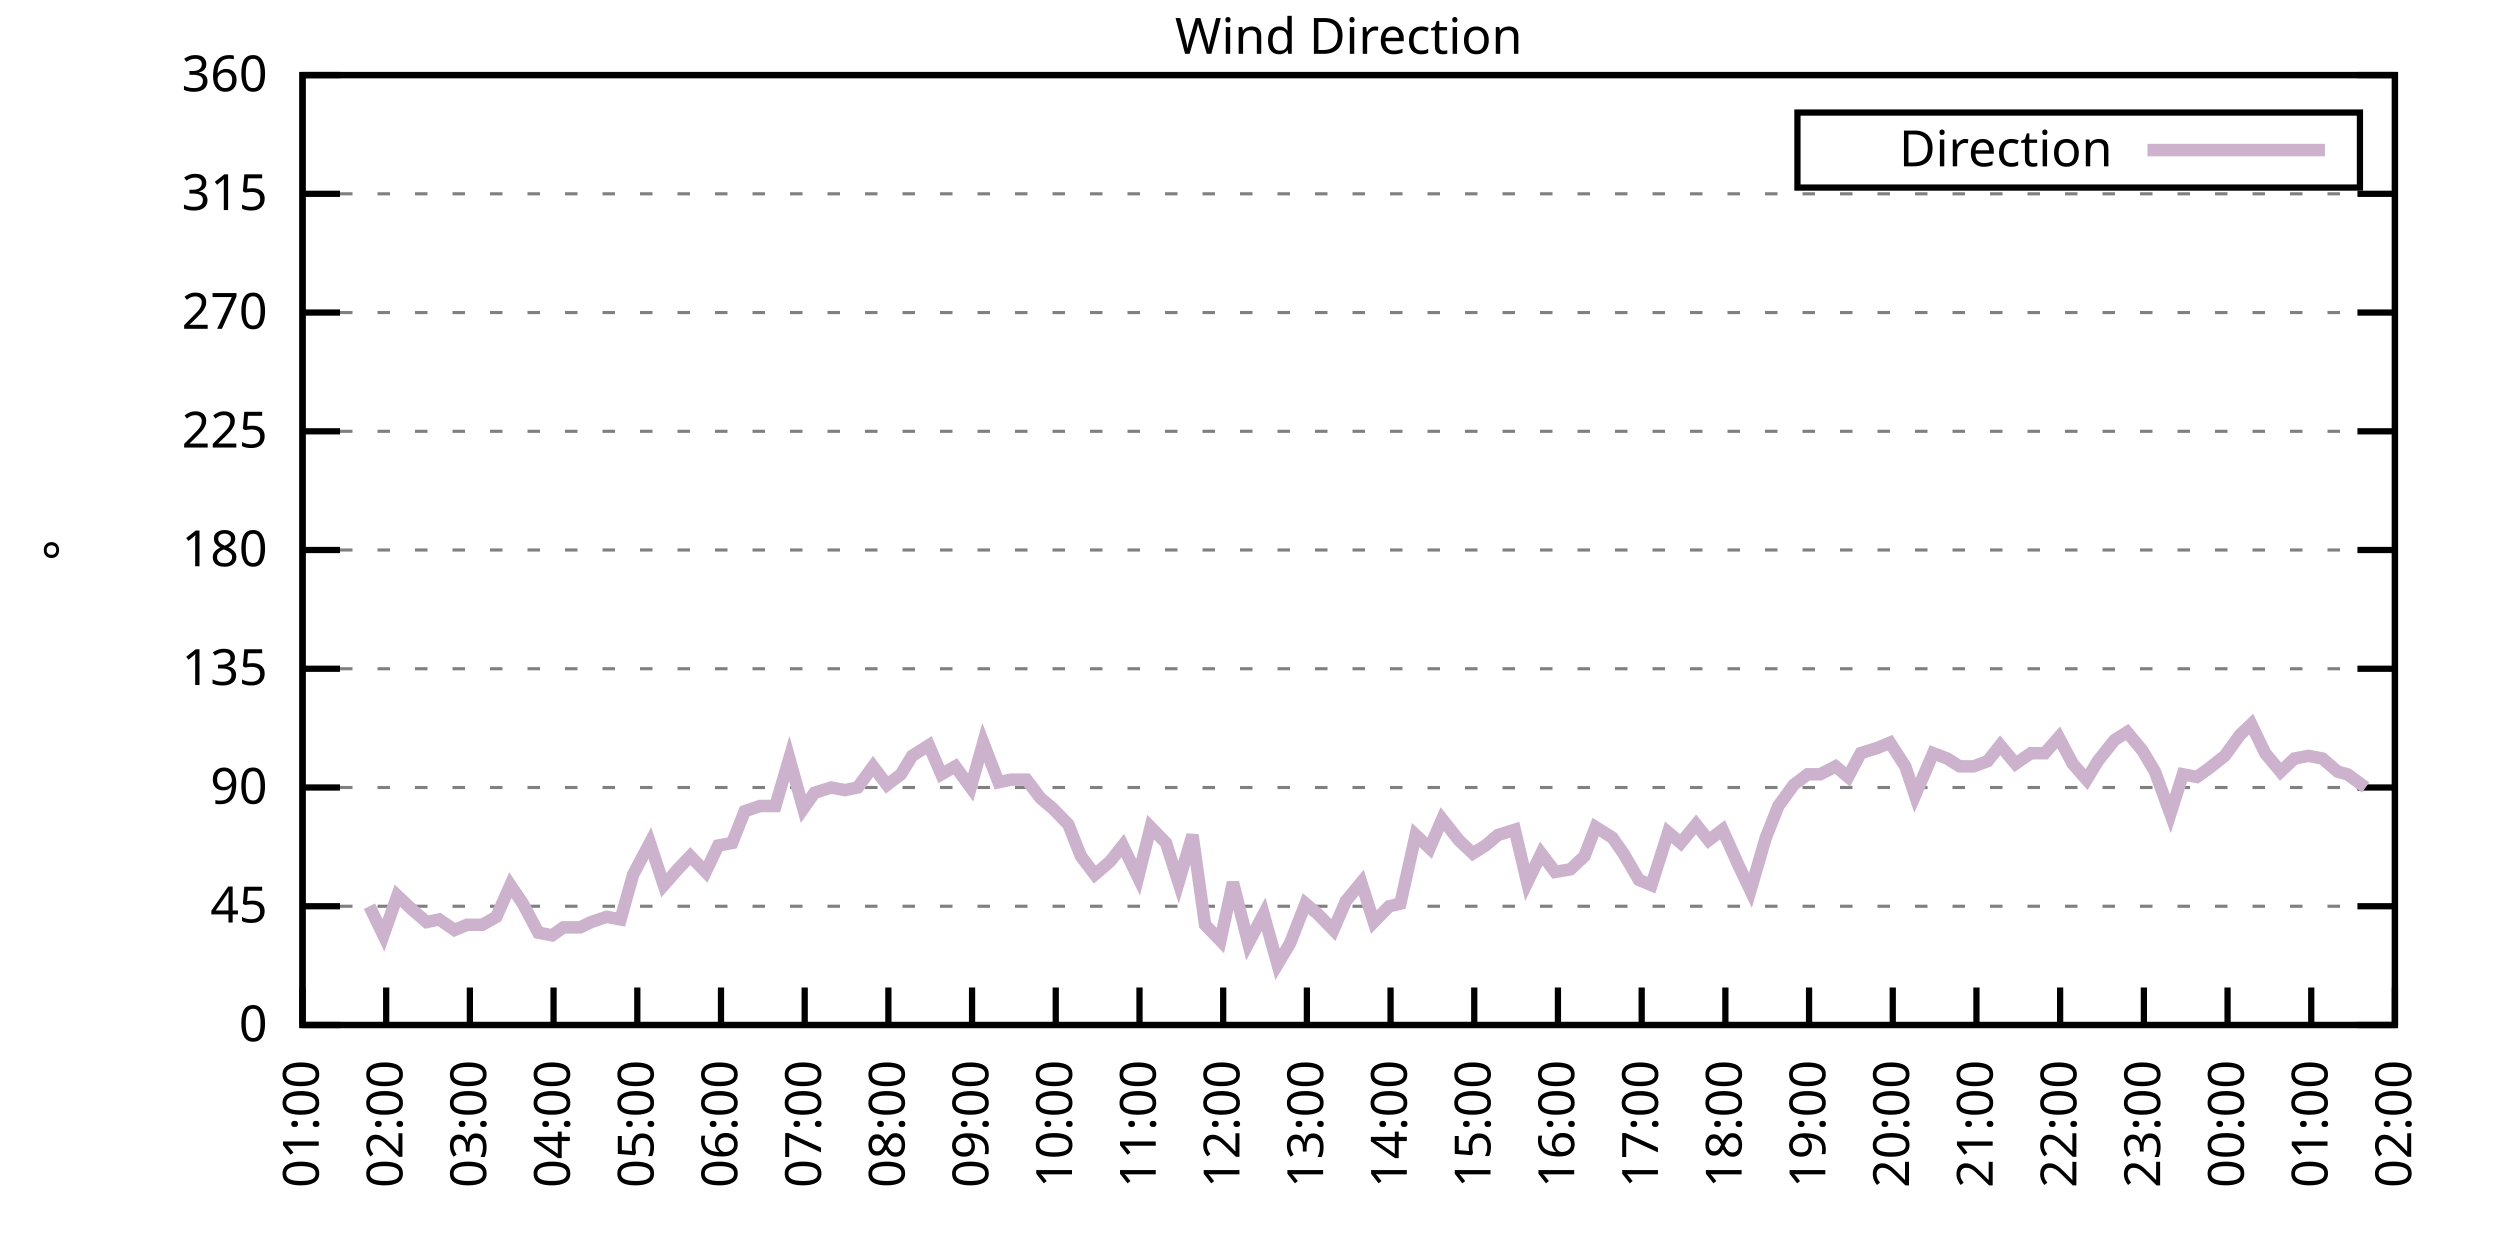
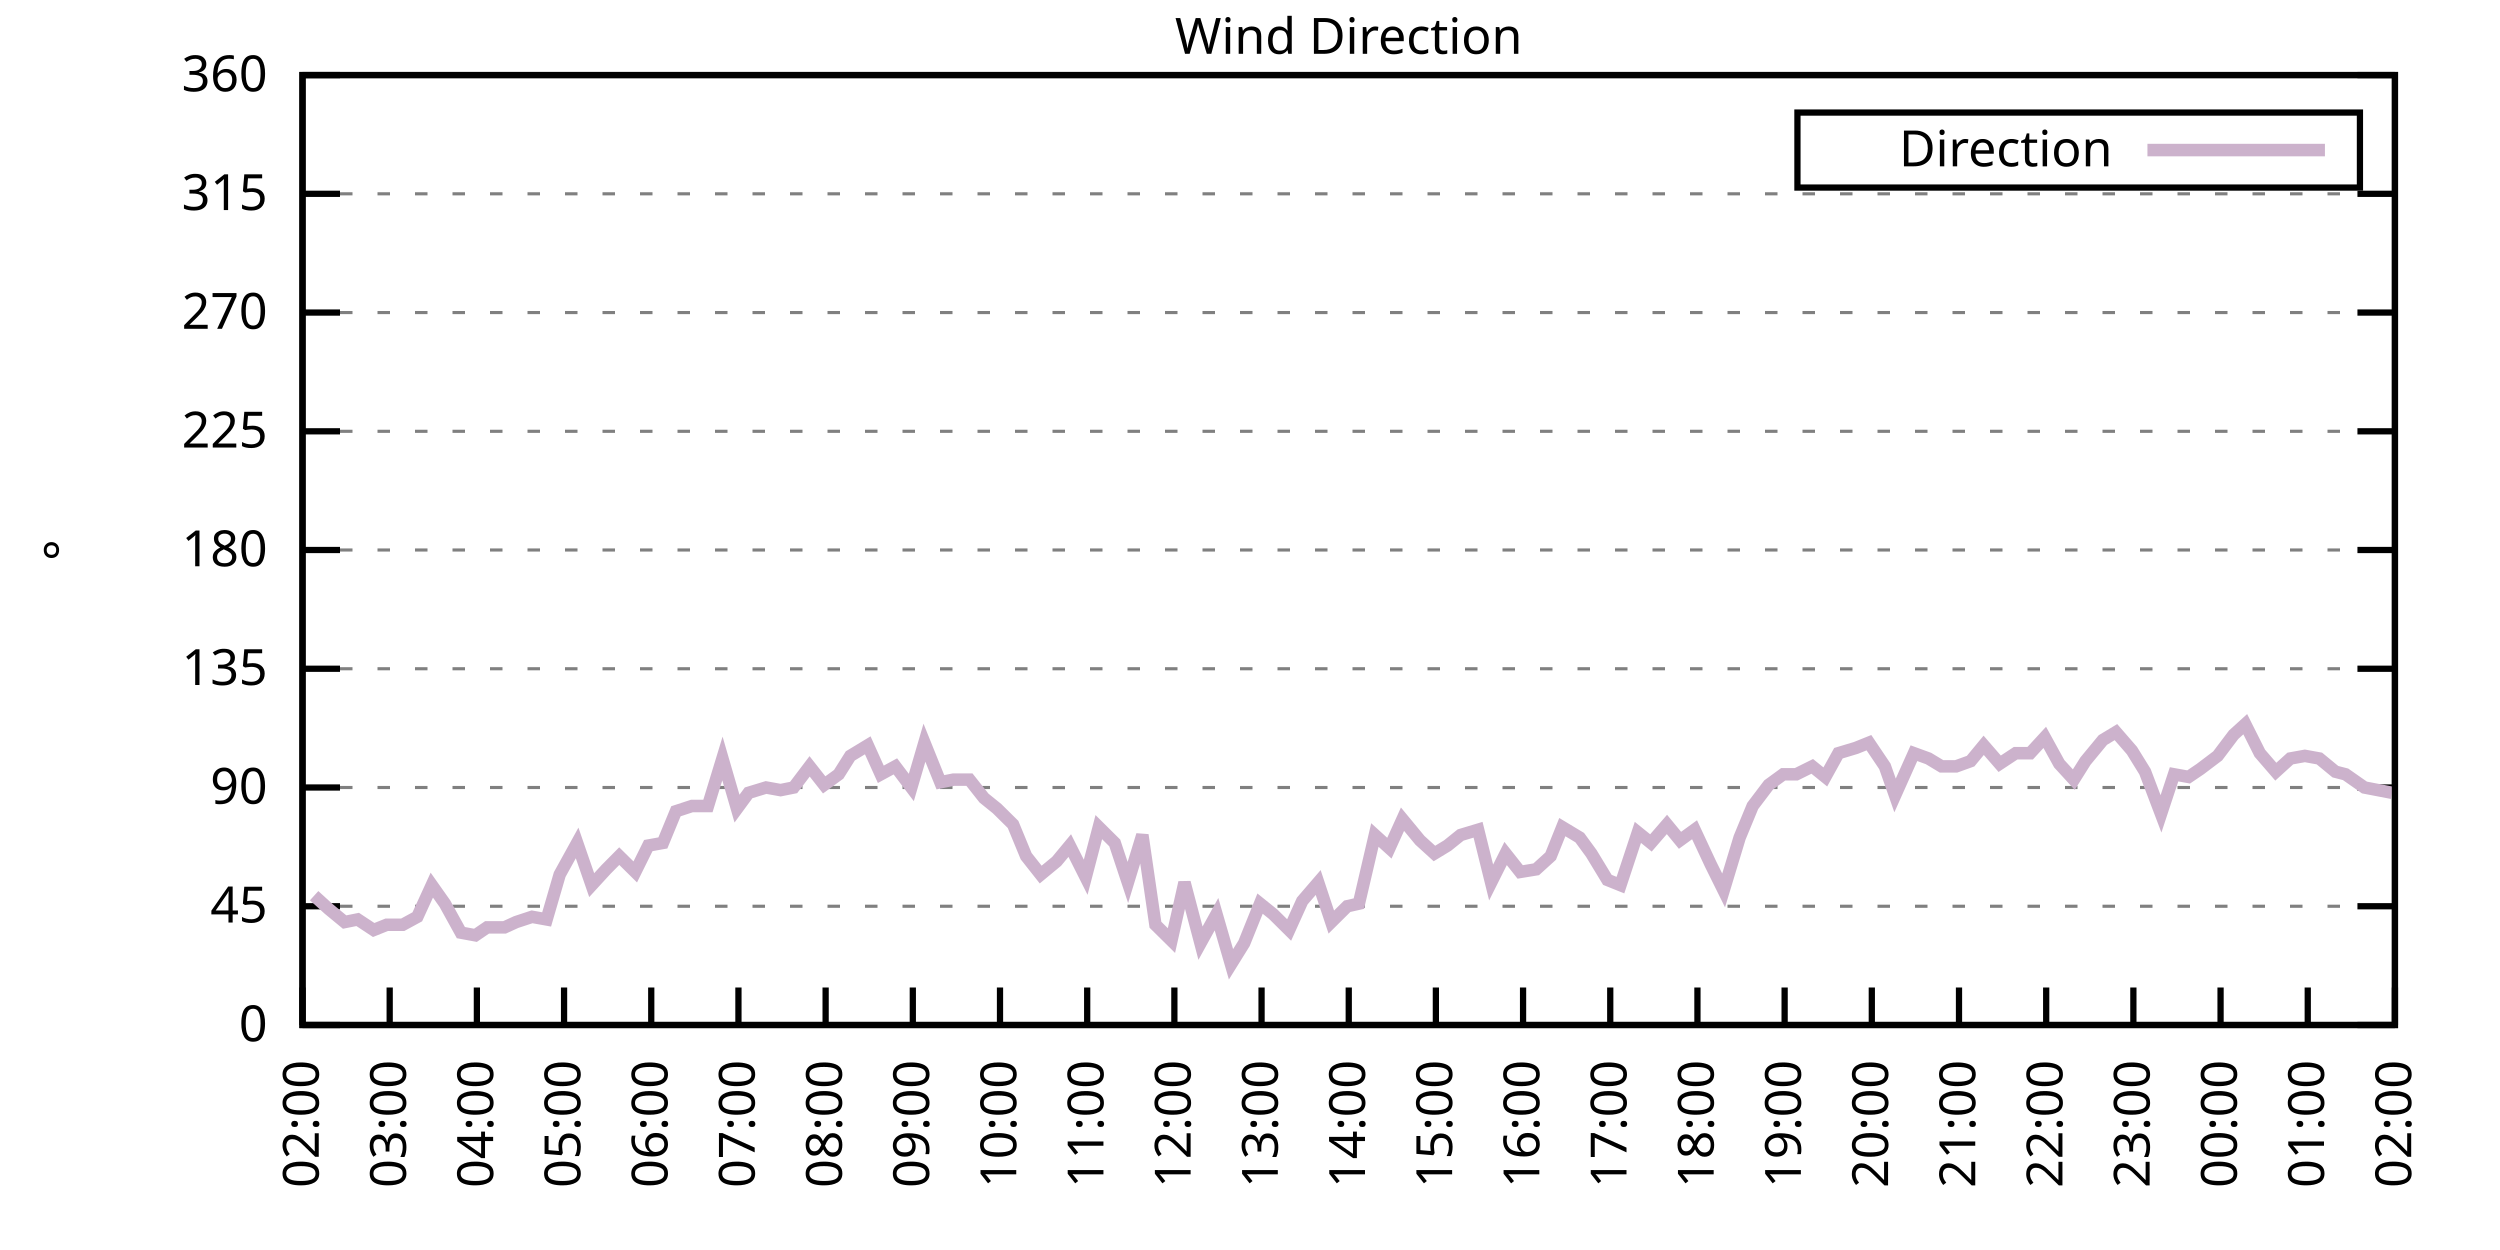
<svg xmlns="http://www.w3.org/2000/svg" xmlns:xlink="http://www.w3.org/1999/xlink" width="400" height="200" viewBox="0 0 400 200">
  <g id="gnuplot_canvas">
    <rect x="0" y="0" width="400" height="200" fill="none" />
    <defs>
      <circle id="gpDot" r="0.5" stroke-width="0.5" stroke="currentColor" />
      <path id="gpPt0" stroke-width="0.333" stroke="currentColor" d="M-1,0 h2 M0,-1 v2" />
      <path id="gpPt1" stroke-width="0.333" stroke="currentColor" d="M-1,-1 L1,1 M1,-1 L-1,1" />
      <path id="gpPt2" stroke-width="0.333" stroke="currentColor" d="M-1,0 L1,0 M0,-1 L0,1 M-1,-1 L1,1 M-1,1 L1,-1" />
      <rect id="gpPt3" stroke-width="0.333" stroke="currentColor" x="-1" y="-1" width="2" height="2" />
      <rect id="gpPt4" stroke-width="0.333" stroke="currentColor" fill="currentColor" x="-1" y="-1" width="2" height="2" />
      <circle id="gpPt5" stroke-width="0.333" stroke="currentColor" cx="0" cy="0" r="1" />
      <use xlink:href="#gpPt5" id="gpPt6" fill="currentColor" stroke="none" />
      <path id="gpPt7" stroke-width="0.333" stroke="currentColor" d="M0,-1.33 L-1.33,0.67 L1.33,0.67 z" />
      <use xlink:href="#gpPt7" id="gpPt8" fill="currentColor" stroke="none" />
      <use xlink:href="#gpPt7" id="gpPt9" stroke="currentColor" transform="rotate(180)" />
      <use xlink:href="#gpPt9" id="gpPt10" fill="currentColor" stroke="none" />
      <use xlink:href="#gpPt3" id="gpPt11" stroke="currentColor" transform="rotate(45)" />
      <use xlink:href="#gpPt11" id="gpPt12" fill="currentColor" stroke="none" />
      <path id="gpPt13" stroke-width="0.333" stroke="currentColor" d="M0,1.330 L1.265,0.411 L0.782,-1.067 L-0.782,-1.076 L-1.265,0.411 z" />
      <use xlink:href="#gpPt13" id="gpPt14" fill="currentColor" stroke="none" />
      <filter id="textbox" filterUnits="objectBoundingBox" x="0" y="0" height="1" width="1">
        <feFlood flood-color="white" flood-opacity="1" result="bgnd" />
        <feComposite in="SourceGraphic" in2="bgnd" operator="atop" />
      </filter>
      <filter id="greybox" filterUnits="objectBoundingBox" x="0" y="0" height="1" width="1">
        <feFlood flood-color="lightgrey" flood-opacity="1" result="grey" />
        <feComposite in="SourceGraphic" in2="grey" operator="atop" />
      </filter>
    </defs>
    <g fill="none" color="white" stroke="currentColor" stroke-width="1.00" stroke-linecap="butt" stroke-linejoin="miter">
</g>
    <g fill="none" color="black" stroke="currentColor" stroke-width="1.00" stroke-linecap="butt" stroke-linejoin="miter">
      <g stroke="none" shape-rendering="crispEdges">
        <polygon fill="rgb(255, 255, 255)" points="48.40,164.00 383.18,164.00 383.18,12.02 48.40,12.02 " />
      </g>
    </g>
    <g fill="none" color="black" stroke="currentColor" stroke-width="1.00" stroke-linecap="butt" stroke-linejoin="miter">
</g>
    <g fill="none" color="black" stroke="black" stroke-width="0.50" stroke-linecap="butt" stroke-linejoin="miter">
</g>
    <g fill="none" color="gray" stroke="currentColor" stroke-width="0.50" stroke-linecap="butt" stroke-linejoin="miter">
      <path stroke="gray" stroke-dasharray="2,4" class="gridline" d="M48.40,164.00 L383.19,164.00  " />
    </g>
    <g fill="none" color="gray" stroke="gray" stroke-width="1.00" stroke-linecap="butt" stroke-linejoin="miter">
</g>
    <g fill="none" color="black" stroke="currentColor" stroke-width="1.00" stroke-linecap="butt" stroke-linejoin="miter">
      <path stroke="black" d="M48.40,164.00 L54.40,164.00 M383.19,164.00 L377.19,164.00  " />
      <g transform="translate(42.80,166.60)" stroke="none" fill="black" font-family="Sans" font-size="8.00" text-anchor="end">
        <text>
          <tspan font-family="Sans"> 0</tspan>
        </text>
      </g>
    </g>
    <g fill="none" color="black" stroke="currentColor" stroke-width="1.00" stroke-linecap="butt" stroke-linejoin="miter">
</g>
    <g fill="none" color="black" stroke="black" stroke-width="0.50" stroke-linecap="butt" stroke-linejoin="miter">
</g>
    <g fill="none" color="gray" stroke="currentColor" stroke-width="0.50" stroke-linecap="butt" stroke-linejoin="miter">
      <path stroke="gray" stroke-dasharray="2,4" class="gridline" d="M48.40,145.00 L383.19,145.00  " />
    </g>
    <g fill="none" color="gray" stroke="gray" stroke-width="1.00" stroke-linecap="butt" stroke-linejoin="miter">
</g>
    <g fill="none" color="black" stroke="currentColor" stroke-width="1.00" stroke-linecap="butt" stroke-linejoin="miter">
      <path stroke="black" d="M48.40,145.00 L54.40,145.00 M383.19,145.00 L377.19,145.00  " />
      <g transform="translate(42.80,147.60)" stroke="none" fill="black" font-family="Sans" font-size="8.00" text-anchor="end">
        <text>
          <tspan font-family="Sans"> 45</tspan>
        </text>
      </g>
    </g>
    <g fill="none" color="black" stroke="currentColor" stroke-width="1.00" stroke-linecap="butt" stroke-linejoin="miter">
</g>
    <g fill="none" color="black" stroke="black" stroke-width="0.50" stroke-linecap="butt" stroke-linejoin="miter">
</g>
    <g fill="none" color="gray" stroke="currentColor" stroke-width="0.50" stroke-linecap="butt" stroke-linejoin="miter">
      <path stroke="gray" stroke-dasharray="2,4" class="gridline" d="M48.40,126.00 L383.19,126.00  " />
    </g>
    <g fill="none" color="gray" stroke="gray" stroke-width="1.00" stroke-linecap="butt" stroke-linejoin="miter">
</g>
    <g fill="none" color="black" stroke="currentColor" stroke-width="1.00" stroke-linecap="butt" stroke-linejoin="miter">
      <path stroke="black" d="M48.40,126.00 L54.40,126.00 M383.19,126.00 L377.19,126.00  " />
      <g transform="translate(42.80,128.60)" stroke="none" fill="black" font-family="Sans" font-size="8.00" text-anchor="end">
        <text>
          <tspan font-family="Sans"> 90</tspan>
        </text>
      </g>
    </g>
    <g fill="none" color="black" stroke="currentColor" stroke-width="1.00" stroke-linecap="butt" stroke-linejoin="miter">
</g>
    <g fill="none" color="black" stroke="black" stroke-width="0.50" stroke-linecap="butt" stroke-linejoin="miter">
</g>
    <g fill="none" color="gray" stroke="currentColor" stroke-width="0.50" stroke-linecap="butt" stroke-linejoin="miter">
      <path stroke="gray" stroke-dasharray="2,4" class="gridline" d="M48.40,107.00 L383.19,107.00  " />
    </g>
    <g fill="none" color="gray" stroke="gray" stroke-width="1.00" stroke-linecap="butt" stroke-linejoin="miter">
</g>
    <g fill="none" color="black" stroke="currentColor" stroke-width="1.00" stroke-linecap="butt" stroke-linejoin="miter">
      <path stroke="black" d="M48.40,107.00 L54.40,107.00 M383.19,107.00 L377.19,107.00  " />
      <g transform="translate(42.80,109.60)" stroke="none" fill="black" font-family="Sans" font-size="8.00" text-anchor="end">
        <text>
          <tspan font-family="Sans"> 135</tspan>
        </text>
      </g>
    </g>
    <g fill="none" color="black" stroke="currentColor" stroke-width="1.00" stroke-linecap="butt" stroke-linejoin="miter">
</g>
    <g fill="none" color="black" stroke="black" stroke-width="0.50" stroke-linecap="butt" stroke-linejoin="miter">
</g>
    <g fill="none" color="gray" stroke="currentColor" stroke-width="0.50" stroke-linecap="butt" stroke-linejoin="miter">
      <path stroke="gray" stroke-dasharray="2,4" class="gridline" d="M48.40,88.00 L383.19,88.00  " />
    </g>
    <g fill="none" color="gray" stroke="gray" stroke-width="1.00" stroke-linecap="butt" stroke-linejoin="miter">
</g>
    <g fill="none" color="black" stroke="currentColor" stroke-width="1.00" stroke-linecap="butt" stroke-linejoin="miter">
      <path stroke="black" d="M48.40,88.00 L54.40,88.00 M383.19,88.00 L377.19,88.00  " />
      <g transform="translate(42.80,90.60)" stroke="none" fill="black" font-family="Sans" font-size="8.00" text-anchor="end">
        <text>
          <tspan font-family="Sans"> 180</tspan>
        </text>
      </g>
    </g>
    <g fill="none" color="black" stroke="currentColor" stroke-width="1.00" stroke-linecap="butt" stroke-linejoin="miter">
</g>
    <g fill="none" color="black" stroke="black" stroke-width="0.50" stroke-linecap="butt" stroke-linejoin="miter">
</g>
    <g fill="none" color="gray" stroke="currentColor" stroke-width="0.50" stroke-linecap="butt" stroke-linejoin="miter">
      <path stroke="gray" stroke-dasharray="2,4" class="gridline" d="M48.40,69.01 L383.19,69.01  " />
    </g>
    <g fill="none" color="gray" stroke="gray" stroke-width="1.00" stroke-linecap="butt" stroke-linejoin="miter">
</g>
    <g fill="none" color="black" stroke="currentColor" stroke-width="1.00" stroke-linecap="butt" stroke-linejoin="miter">
      <path stroke="black" d="M48.40,69.01 L54.40,69.01 M383.19,69.01 L377.19,69.01  " />
      <g transform="translate(42.80,71.61)" stroke="none" fill="black" font-family="Sans" font-size="8.00" text-anchor="end">
        <text>
          <tspan font-family="Sans"> 225</tspan>
        </text>
      </g>
    </g>
    <g fill="none" color="black" stroke="currentColor" stroke-width="1.00" stroke-linecap="butt" stroke-linejoin="miter">
</g>
    <g fill="none" color="black" stroke="black" stroke-width="0.50" stroke-linecap="butt" stroke-linejoin="miter">
</g>
    <g fill="none" color="gray" stroke="currentColor" stroke-width="0.50" stroke-linecap="butt" stroke-linejoin="miter">
      <path stroke="gray" stroke-dasharray="2,4" class="gridline" d="M48.40,50.01 L383.19,50.01  " />
    </g>
    <g fill="none" color="gray" stroke="gray" stroke-width="1.00" stroke-linecap="butt" stroke-linejoin="miter">
</g>
    <g fill="none" color="black" stroke="currentColor" stroke-width="1.00" stroke-linecap="butt" stroke-linejoin="miter">
      <path stroke="black" d="M48.40,50.01 L54.40,50.01 M383.19,50.01 L377.19,50.01  " />
      <g transform="translate(42.80,52.61)" stroke="none" fill="black" font-family="Sans" font-size="8.00" text-anchor="end">
        <text>
          <tspan font-family="Sans"> 270</tspan>
        </text>
      </g>
    </g>
    <g fill="none" color="black" stroke="currentColor" stroke-width="1.00" stroke-linecap="butt" stroke-linejoin="miter">
</g>
    <g fill="none" color="black" stroke="black" stroke-width="0.50" stroke-linecap="butt" stroke-linejoin="miter">
</g>
    <g fill="none" color="gray" stroke="currentColor" stroke-width="0.50" stroke-linecap="butt" stroke-linejoin="miter">
      <path stroke="gray" stroke-dasharray="2,4" class="gridline" d="M48.40,31.01 L383.19,31.01  " />
    </g>
    <g fill="none" color="gray" stroke="gray" stroke-width="1.00" stroke-linecap="butt" stroke-linejoin="miter">
</g>
    <g fill="none" color="black" stroke="currentColor" stroke-width="1.00" stroke-linecap="butt" stroke-linejoin="miter">
      <path stroke="black" d="M48.40,31.01 L54.40,31.01 M383.19,31.01 L377.19,31.01  " />
      <g transform="translate(42.80,33.61)" stroke="none" fill="black" font-family="Sans" font-size="8.00" text-anchor="end">
        <text>
          <tspan font-family="Sans"> 315</tspan>
        </text>
      </g>
    </g>
    <g fill="none" color="black" stroke="currentColor" stroke-width="1.00" stroke-linecap="butt" stroke-linejoin="miter">
</g>
    <g fill="none" color="black" stroke="black" stroke-width="0.50" stroke-linecap="butt" stroke-linejoin="miter">
</g>
    <g fill="none" color="gray" stroke="currentColor" stroke-width="0.50" stroke-linecap="butt" stroke-linejoin="miter">
      <path stroke="gray" stroke-dasharray="2,4" class="gridline" d="M48.40,12.01 L383.19,12.01  " />
    </g>
    <g fill="none" color="gray" stroke="gray" stroke-width="1.00" stroke-linecap="butt" stroke-linejoin="miter">
</g>
    <g fill="none" color="black" stroke="currentColor" stroke-width="1.00" stroke-linecap="butt" stroke-linejoin="miter">
      <path stroke="black" d="M48.40,12.01 L54.40,12.01 M383.19,12.01 L377.19,12.01  " />
      <g transform="translate(42.80,14.61)" stroke="none" fill="black" font-family="Sans" font-size="8.00" text-anchor="end">
        <text>
          <tspan font-family="Sans"> 360</tspan>
        </text>
      </g>
    </g>
    <g fill="none" color="black" stroke="currentColor" stroke-width="1.00" stroke-linecap="butt" stroke-linejoin="miter">
      <path stroke="black" d="M48.40,164.00 L48.40,158.00  " />
      <g transform="translate(51.00,169.60) rotate(270.00)" stroke="none" fill="black" font-family="Sans" font-size="8.00" text-anchor="end">
        <text>
-           <tspan font-family="Sans">01:00</tspan>
-         </text>
-       </g>
-     </g>
-     <g fill="none" color="black" stroke="currentColor" stroke-width="1.00" stroke-linecap="butt" stroke-linejoin="miter">
-       <path stroke="black" d="M61.79,164.00 L61.79,158.00  " />
-       <g transform="translate(64.39,169.60) rotate(270.00)" stroke="none" fill="black" font-family="Sans" font-size="8.00" text-anchor="end">
-         <text>
          <tspan font-family="Sans">02:00</tspan>
        </text>
      </g>
    </g>
    <g fill="none" color="black" stroke="currentColor" stroke-width="1.00" stroke-linecap="butt" stroke-linejoin="miter">
-       <path stroke="black" d="M75.18,164.00 L75.18,158.00  " />
-       <g transform="translate(77.78,169.60) rotate(270.00)" stroke="none" fill="black" font-family="Sans" font-size="8.00" text-anchor="end">
+       <path stroke="black" d="M62.35,164.00 L62.35,158.00  " />
+       <g transform="translate(64.95,169.60) rotate(270.00)" stroke="none" fill="black" font-family="Sans" font-size="8.00" text-anchor="end">
        <text>
          <tspan font-family="Sans">03:00</tspan>
        </text>
      </g>
    </g>
    <g fill="none" color="black" stroke="currentColor" stroke-width="1.00" stroke-linecap="butt" stroke-linejoin="miter">
-       <path stroke="black" d="M88.57,164.00 L88.57,158.00  " />
-       <g transform="translate(91.17,169.60) rotate(270.00)" stroke="none" fill="black" font-family="Sans" font-size="8.00" text-anchor="end">
+       <path stroke="black" d="M76.30,164.00 L76.30,158.00  " />
+       <g transform="translate(78.90,169.60) rotate(270.00)" stroke="none" fill="black" font-family="Sans" font-size="8.00" text-anchor="end">
        <text>
          <tspan font-family="Sans">04:00</tspan>
        </text>
      </g>
    </g>
    <g fill="none" color="black" stroke="currentColor" stroke-width="1.00" stroke-linecap="butt" stroke-linejoin="miter">
-       <path stroke="black" d="M101.97,164.00 L101.97,158.00  " />
-       <g transform="translate(104.57,169.60) rotate(270.00)" stroke="none" fill="black" font-family="Sans" font-size="8.00" text-anchor="end">
+       <path stroke="black" d="M90.25,164.00 L90.25,158.00  " />
+       <g transform="translate(92.85,169.60) rotate(270.00)" stroke="none" fill="black" font-family="Sans" font-size="8.00" text-anchor="end">
        <text>
          <tspan font-family="Sans">05:00</tspan>
        </text>
      </g>
    </g>
    <g fill="none" color="black" stroke="currentColor" stroke-width="1.00" stroke-linecap="butt" stroke-linejoin="miter">
-       <path stroke="black" d="M115.36,164.00 L115.36,158.00  " />
-       <g transform="translate(117.96,169.60) rotate(270.00)" stroke="none" fill="black" font-family="Sans" font-size="8.00" text-anchor="end">
+       <path stroke="black" d="M104.20,164.00 L104.20,158.00  " />
+       <g transform="translate(106.80,169.60) rotate(270.00)" stroke="none" fill="black" font-family="Sans" font-size="8.00" text-anchor="end">
        <text>
          <tspan font-family="Sans">06:00</tspan>
        </text>
      </g>
    </g>
    <g fill="none" color="black" stroke="currentColor" stroke-width="1.00" stroke-linecap="butt" stroke-linejoin="miter">
-       <path stroke="black" d="M128.75,164.00 L128.75,158.00  " />
-       <g transform="translate(131.35,169.60) rotate(270.00)" stroke="none" fill="black" font-family="Sans" font-size="8.00" text-anchor="end">
+       <path stroke="black" d="M118.15,164.00 L118.15,158.00  " />
+       <g transform="translate(120.75,169.60) rotate(270.00)" stroke="none" fill="black" font-family="Sans" font-size="8.00" text-anchor="end">
        <text>
          <tspan font-family="Sans">07:00</tspan>
        </text>
      </g>
    </g>
    <g fill="none" color="black" stroke="currentColor" stroke-width="1.00" stroke-linecap="butt" stroke-linejoin="miter">
-       <path stroke="black" d="M142.14,164.00 L142.14,158.00  " />
-       <g transform="translate(144.74,169.60) rotate(270.00)" stroke="none" fill="black" font-family="Sans" font-size="8.00" text-anchor="end">
+       <path stroke="black" d="M132.10,164.00 L132.10,158.00  " />
+       <g transform="translate(134.70,169.60) rotate(270.00)" stroke="none" fill="black" font-family="Sans" font-size="8.00" text-anchor="end">
        <text>
          <tspan font-family="Sans">08:00</tspan>
        </text>
      </g>
    </g>
    <g fill="none" color="black" stroke="currentColor" stroke-width="1.00" stroke-linecap="butt" stroke-linejoin="miter">
-       <path stroke="black" d="M155.53,164.00 L155.53,158.00  " />
-       <g transform="translate(158.13,169.60) rotate(270.00)" stroke="none" fill="black" font-family="Sans" font-size="8.00" text-anchor="end">
+       <path stroke="black" d="M146.05,164.00 L146.05,158.00  " />
+       <g transform="translate(148.65,169.60) rotate(270.00)" stroke="none" fill="black" font-family="Sans" font-size="8.00" text-anchor="end">
        <text>
          <tspan font-family="Sans">09:00</tspan>
        </text>
      </g>
    </g>
    <g fill="none" color="black" stroke="currentColor" stroke-width="1.00" stroke-linecap="butt" stroke-linejoin="miter">
-       <path stroke="black" d="M168.92,164.00 L168.92,158.00  " />
-       <g transform="translate(171.52,169.60) rotate(270.00)" stroke="none" fill="black" font-family="Sans" font-size="8.00" text-anchor="end">
+       <path stroke="black" d="M160.00,164.00 L160.00,158.00  " />
+       <g transform="translate(162.60,169.60) rotate(270.00)" stroke="none" fill="black" font-family="Sans" font-size="8.00" text-anchor="end">
        <text>
          <tspan font-family="Sans">10:00</tspan>
        </text>
      </g>
    </g>
    <g fill="none" color="black" stroke="currentColor" stroke-width="1.00" stroke-linecap="butt" stroke-linejoin="miter">
-       <path stroke="black" d="M182.32,164.00 L182.32,158.00  " />
-       <g transform="translate(184.92,169.60) rotate(270.00)" stroke="none" fill="black" font-family="Sans" font-size="8.00" text-anchor="end">
+       <path stroke="black" d="M173.95,164.00 L173.95,158.00  " />
+       <g transform="translate(176.55,169.60) rotate(270.00)" stroke="none" fill="black" font-family="Sans" font-size="8.00" text-anchor="end">
        <text>
          <tspan font-family="Sans">11:00</tspan>
        </text>
      </g>
    </g>
    <g fill="none" color="black" stroke="currentColor" stroke-width="1.00" stroke-linecap="butt" stroke-linejoin="miter">
-       <path stroke="black" d="M195.71,164.00 L195.71,158.00  " />
-       <g transform="translate(198.31,169.60) rotate(270.00)" stroke="none" fill="black" font-family="Sans" font-size="8.00" text-anchor="end">
+       <path stroke="black" d="M187.90,164.00 L187.90,158.00  " />
+       <g transform="translate(190.50,169.60) rotate(270.00)" stroke="none" fill="black" font-family="Sans" font-size="8.00" text-anchor="end">
        <text>
          <tspan font-family="Sans">12:00</tspan>
        </text>
      </g>
    </g>
    <g fill="none" color="black" stroke="currentColor" stroke-width="1.00" stroke-linecap="butt" stroke-linejoin="miter">
-       <path stroke="black" d="M209.10,164.00 L209.10,158.00  " />
-       <g transform="translate(211.70,169.60) rotate(270.00)" stroke="none" fill="black" font-family="Sans" font-size="8.00" text-anchor="end">
+       <path stroke="black" d="M201.85,164.00 L201.85,158.00  " />
+       <g transform="translate(204.45,169.60) rotate(270.00)" stroke="none" fill="black" font-family="Sans" font-size="8.00" text-anchor="end">
        <text>
          <tspan font-family="Sans">13:00</tspan>
        </text>
      </g>
    </g>
    <g fill="none" color="black" stroke="currentColor" stroke-width="1.00" stroke-linecap="butt" stroke-linejoin="miter">
-       <path stroke="black" d="M222.49,164.00 L222.49,158.00  " />
-       <g transform="translate(225.09,169.60) rotate(270.00)" stroke="none" fill="black" font-family="Sans" font-size="8.00" text-anchor="end">
+       <path stroke="black" d="M215.80,164.00 L215.80,158.00  " />
+       <g transform="translate(218.40,169.60) rotate(270.00)" stroke="none" fill="black" font-family="Sans" font-size="8.00" text-anchor="end">
        <text>
          <tspan font-family="Sans">14:00</tspan>
        </text>
      </g>
    </g>
    <g fill="none" color="black" stroke="currentColor" stroke-width="1.00" stroke-linecap="butt" stroke-linejoin="miter">
-       <path stroke="black" d="M235.88,164.00 L235.88,158.00  " />
-       <g transform="translate(238.48,169.60) rotate(270.00)" stroke="none" fill="black" font-family="Sans" font-size="8.00" text-anchor="end">
+       <path stroke="black" d="M229.74,164.00 L229.74,158.00  " />
+       <g transform="translate(232.34,169.60) rotate(270.00)" stroke="none" fill="black" font-family="Sans" font-size="8.00" text-anchor="end">
        <text>
          <tspan font-family="Sans">15:00</tspan>
        </text>
      </g>
    </g>
    <g fill="none" color="black" stroke="currentColor" stroke-width="1.00" stroke-linecap="butt" stroke-linejoin="miter">
-       <path stroke="black" d="M249.27,164.00 L249.27,158.00  " />
-       <g transform="translate(251.87,169.60) rotate(270.00)" stroke="none" fill="black" font-family="Sans" font-size="8.00" text-anchor="end">
+       <path stroke="black" d="M243.69,164.00 L243.69,158.00  " />
+       <g transform="translate(246.29,169.60) rotate(270.00)" stroke="none" fill="black" font-family="Sans" font-size="8.00" text-anchor="end">
        <text>
          <tspan font-family="Sans">16:00</tspan>
        </text>
      </g>
    </g>
    <g fill="none" color="black" stroke="currentColor" stroke-width="1.00" stroke-linecap="butt" stroke-linejoin="miter">
-       <path stroke="black" d="M262.67,164.00 L262.67,158.00  " />
-       <g transform="translate(265.27,169.60) rotate(270.00)" stroke="none" fill="black" font-family="Sans" font-size="8.00" text-anchor="end">
+       <path stroke="black" d="M257.64,164.00 L257.64,158.00  " />
+       <g transform="translate(260.24,169.60) rotate(270.00)" stroke="none" fill="black" font-family="Sans" font-size="8.00" text-anchor="end">
        <text>
          <tspan font-family="Sans">17:00</tspan>
        </text>
      </g>
    </g>
    <g fill="none" color="black" stroke="currentColor" stroke-width="1.00" stroke-linecap="butt" stroke-linejoin="miter">
-       <path stroke="black" d="M276.06,164.00 L276.06,158.00  " />
-       <g transform="translate(278.66,169.60) rotate(270.00)" stroke="none" fill="black" font-family="Sans" font-size="8.00" text-anchor="end">
+       <path stroke="black" d="M271.59,164.00 L271.59,158.00  " />
+       <g transform="translate(274.19,169.60) rotate(270.00)" stroke="none" fill="black" font-family="Sans" font-size="8.00" text-anchor="end">
        <text>
          <tspan font-family="Sans">18:00</tspan>
        </text>
      </g>
    </g>
    <g fill="none" color="black" stroke="currentColor" stroke-width="1.00" stroke-linecap="butt" stroke-linejoin="miter">
-       <path stroke="black" d="M289.45,164.00 L289.45,158.00  " />
-       <g transform="translate(292.05,169.60) rotate(270.00)" stroke="none" fill="black" font-family="Sans" font-size="8.00" text-anchor="end">
+       <path stroke="black" d="M285.54,164.00 L285.54,158.00  " />
+       <g transform="translate(288.14,169.60) rotate(270.00)" stroke="none" fill="black" font-family="Sans" font-size="8.00" text-anchor="end">
        <text>
          <tspan font-family="Sans">19:00</tspan>
        </text>
      </g>
    </g>
    <g fill="none" color="black" stroke="currentColor" stroke-width="1.00" stroke-linecap="butt" stroke-linejoin="miter">
-       <path stroke="black" d="M302.84,164.00 L302.84,158.00  " />
-       <g transform="translate(305.44,169.60) rotate(270.00)" stroke="none" fill="black" font-family="Sans" font-size="8.00" text-anchor="end">
+       <path stroke="black" d="M299.49,164.00 L299.49,158.00  " />
+       <g transform="translate(302.09,169.60) rotate(270.00)" stroke="none" fill="black" font-family="Sans" font-size="8.00" text-anchor="end">
        <text>
          <tspan font-family="Sans">20:00</tspan>
        </text>
      </g>
    </g>
    <g fill="none" color="black" stroke="currentColor" stroke-width="1.00" stroke-linecap="butt" stroke-linejoin="miter">
-       <path stroke="black" d="M316.23,164.00 L316.23,158.00  " />
-       <g transform="translate(318.83,169.60) rotate(270.00)" stroke="none" fill="black" font-family="Sans" font-size="8.00" text-anchor="end">
+       <path stroke="black" d="M313.44,164.00 L313.44,158.00  " />
+       <g transform="translate(316.04,169.60) rotate(270.00)" stroke="none" fill="black" font-family="Sans" font-size="8.00" text-anchor="end">
        <text>
          <tspan font-family="Sans">21:00</tspan>
        </text>
      </g>
    </g>
    <g fill="none" color="black" stroke="currentColor" stroke-width="1.00" stroke-linecap="butt" stroke-linejoin="miter">
-       <path stroke="black" d="M329.62,164.00 L329.62,158.00  " />
-       <g transform="translate(332.22,169.60) rotate(270.00)" stroke="none" fill="black" font-family="Sans" font-size="8.00" text-anchor="end">
+       <path stroke="black" d="M327.39,164.00 L327.39,158.00  " />
+       <g transform="translate(329.99,169.60) rotate(270.00)" stroke="none" fill="black" font-family="Sans" font-size="8.00" text-anchor="end">
        <text>
          <tspan font-family="Sans">22:00</tspan>
        </text>
      </g>
    </g>
    <g fill="none" color="black" stroke="currentColor" stroke-width="1.00" stroke-linecap="butt" stroke-linejoin="miter">
-       <path stroke="black" d="M343.02,164.00 L343.02,158.00  " />
-       <g transform="translate(345.62,169.60) rotate(270.00)" stroke="none" fill="black" font-family="Sans" font-size="8.00" text-anchor="end">
+       <path stroke="black" d="M341.34,164.00 L341.34,158.00  " />
+       <g transform="translate(343.94,169.60) rotate(270.00)" stroke="none" fill="black" font-family="Sans" font-size="8.00" text-anchor="end">
        <text>
          <tspan font-family="Sans">23:00</tspan>
        </text>
      </g>
    </g>
    <g fill="none" color="black" stroke="currentColor" stroke-width="1.00" stroke-linecap="butt" stroke-linejoin="miter">
-       <path stroke="black" d="M356.41,164.00 L356.41,158.00  " />
-       <g transform="translate(359.01,169.60) rotate(270.00)" stroke="none" fill="black" font-family="Sans" font-size="8.00" text-anchor="end">
+       <path stroke="black" d="M355.29,164.00 L355.29,158.00  " />
+       <g transform="translate(357.89,169.60) rotate(270.00)" stroke="none" fill="black" font-family="Sans" font-size="8.00" text-anchor="end">
        <text>
          <tspan font-family="Sans">00:00</tspan>
        </text>
      </g>
    </g>
    <g fill="none" color="black" stroke="currentColor" stroke-width="1.00" stroke-linecap="butt" stroke-linejoin="miter">
-       <path stroke="black" d="M369.80,164.00 L369.80,158.00  " />
-       <g transform="translate(372.40,169.60) rotate(270.00)" stroke="none" fill="black" font-family="Sans" font-size="8.00" text-anchor="end">
+       <path stroke="black" d="M369.24,164.00 L369.24,158.00  " />
+       <g transform="translate(371.84,169.60) rotate(270.00)" stroke="none" fill="black" font-family="Sans" font-size="8.00" text-anchor="end">
        <text>
          <tspan font-family="Sans">01:00</tspan>
        </text>
      </g>
    </g>
    <g fill="none" color="black" stroke="currentColor" stroke-width="1.00" stroke-linecap="butt" stroke-linejoin="miter">
      <path stroke="black" d="M383.19,164.00 L383.19,158.00  " />
      <g transform="translate(385.79,169.60) rotate(270.00)" stroke="none" fill="black" font-family="Sans" font-size="8.00" text-anchor="end">
        <text>
          <tspan font-family="Sans">02:00</tspan>
        </text>
      </g>
    </g>
    <g fill="none" color="black" stroke="currentColor" stroke-width="1.00" stroke-linecap="butt" stroke-linejoin="miter">
</g>
    <g fill="none" color="black" stroke="currentColor" stroke-width="1.00" stroke-linecap="butt" stroke-linejoin="miter">
      <path stroke="black" d="M48.40,12.01 L48.40,164.00 L383.19,164.00 L383.19,12.01 L48.40,12.01 Z  " />
    </g>
    <g fill="none" color="black" stroke="currentColor" stroke-width="1.00" stroke-linecap="butt" stroke-linejoin="miter">
</g>
    <g fill="none" color="black" stroke="currentColor" stroke-width="1.00" stroke-linecap="butt" stroke-linejoin="miter">
      <path stroke="black" d="M287.59,30.01 L287.59,18.01 L377.59,18.01 L377.59,30.01 L287.59,30.01 Z  " />
    </g>
    <g id="Wind_direction_plot_1">
      <g fill="none" color="white" stroke="black" stroke-width="2.00" stroke-linecap="butt" stroke-linejoin="miter">
</g>
      <g fill="none" color="black" stroke="currentColor" stroke-width="2.00" stroke-linecap="butt" stroke-linejoin="miter">
        <g transform="translate(337.99,26.61)" stroke="none" fill="black" font-family="Sans" font-size="8.00" text-anchor="end">
          <text>
            <tspan font-family="Sans">Direction</tspan>
          </text>
        </g>
      </g>
      <g fill="none" color="black" stroke="currentColor" stroke-width="2.00" stroke-linecap="butt" stroke-linejoin="miter">
-         <path stroke="rgb(204, 178, 204)" d="M343.59,24.01 L371.99,24.01 M59.11,145.00 L61.35,149.65 L63.58,143.31 L65.81,145.42 L68.26,147.53 L70.27,147.11   L72.73,148.80 L74.74,147.96 L77.19,147.96 L79.42,146.69 L81.66,141.62 L83.66,144.58 L86.12,149.22 L88.35,149.65   L90.14,148.38 L92.82,148.38 L94.60,147.53 L97.06,146.69 L99.29,147.11 L101.30,139.93 L103.98,134.87 L106.21,141.62   L108.44,139.09 L110.45,136.98 L112.90,139.51 L114.91,135.29 L117.14,134.87 L119.15,129.80 L121.61,128.96 L124.06,128.96   L126.29,121.36 L128.53,129.38 L130.31,126.85 L132.99,126.00 L135.22,126.42 L137.23,126.00 L139.69,122.62 L141.92,125.58   L144.15,123.89 L145.94,120.94 L148.61,119.25 L150.62,123.89 L152.85,122.62 L155.31,126.00 L157.32,118.83 L159.77,125.16   L161.78,124.74 L164.24,124.74 L166.47,127.69 L168.48,129.38 L170.93,131.91 L172.94,136.98 L175.17,139.93 L177.63,137.82   L179.64,135.29 L182.09,140.36 L184.10,132.34 L186.56,134.87 L188.57,141.20 L190.80,133.60 L192.81,147.96 L195.26,150.49   L197.27,141.20 L199.73,150.91 L202.18,146.27 L204.41,154.29 L206.42,150.91 L208.88,144.58 L210.88,146.27 L213.34,148.80   L215.35,144.16 L217.80,141.20 L219.81,147.53 L222.27,145.00 L224.05,144.58 L226.51,133.60 L228.74,135.71 L230.75,131.07   L233.43,134.45 L235.66,136.56 L237.67,135.29 L239.68,133.60 L242.36,132.76 L244.36,141.20 L246.60,136.56 L248.83,139.51   L251.28,139.09 L253.51,136.98 L255.30,132.34 L257.98,134.02 L259.76,136.56 L262.22,140.78 L264.23,141.62 L266.91,133.18   L268.92,134.87 L271.37,131.91 L273.38,134.45 L275.61,132.76 L278.07,138.25 L280.07,142.47 L282.53,134.02 L284.54,128.96   L286.99,125.58 L289.23,123.89 L291.23,123.89 L293.69,122.62 L295.70,124.31 L297.71,120.51 L300.39,119.67 L302.39,118.83   L304.85,122.62 L306.41,127.27 L309.31,120.51 L311.54,121.36 L313.55,122.62 L315.79,122.62 L318.02,121.78 L320.03,119.25   L322.48,122.20 L324.94,120.51 L327.17,120.51 L329.40,117.98 L331.63,122.20 L333.86,124.74 L335.65,121.78 L338.33,118.40   L340.34,117.14 L342.79,120.09 L344.80,123.47 L347.26,130.22 L349.26,123.89 L351.50,124.31 L353.28,123.05 L355.96,120.94   L358.42,117.56 L360.20,115.87 L362.43,120.51 L364.89,123.47 L367.12,121.36 L369.35,120.94 L371.58,121.36 L374.04,123.47   L375.60,123.89 L378.50,126.00  " />
+         <path stroke="rgb(204, 178, 204)" d="M343.59,24.01 L371.99,24.01 M50.26,143.31 L52.58,145.42 L55.14,147.53 L57.23,147.11 L59.79,148.80 L61.88,147.96   L64.44,147.96 L66.77,146.69 L69.09,141.62 L71.18,144.58 L73.74,149.22 L76.07,149.65 L77.93,148.38 L80.72,148.38   L82.58,147.53 L85.13,146.69 L87.46,147.11 L89.55,139.93 L92.34,134.87 L94.67,141.62 L96.99,139.09 L99.08,136.98   L101.64,139.51 L103.73,135.29 L106.06,134.87 L108.15,129.80 L110.71,128.96 L113.27,128.96 L115.59,121.36 L117.92,129.38   L119.78,126.85 L122.57,126.00 L124.89,126.42 L126.98,126.00 L129.54,122.62 L131.87,125.58 L134.19,123.89 L136.05,120.94   L138.84,119.25 L140.93,123.89 L143.26,122.62 L145.81,126.00 L147.91,118.83 L150.46,125.16 L152.56,124.74 L155.11,124.74   L157.44,127.69 L159.53,129.38 L162.09,131.91 L164.18,136.98 L166.51,139.93 L169.06,137.82 L171.16,135.29 L173.71,140.36   L175.81,132.34 L178.36,134.87 L180.46,141.20 L182.78,133.60 L184.87,147.96 L187.43,150.49 L189.52,141.20 L192.08,150.91   L194.64,146.27 L196.96,154.29 L199.06,150.91 L201.61,144.58 L203.71,146.27 L206.26,148.80 L208.36,144.16 L210.91,141.20   L213.01,147.53 L215.56,145.00 L217.42,144.58 L219.98,133.60 L222.30,135.71 L224.40,131.07 L227.19,134.45 L229.51,136.56   L231.60,135.29 L233.70,133.60 L236.49,132.76 L238.58,141.20 L240.90,136.56 L243.23,139.51 L245.79,139.09 L248.11,136.98   L249.97,132.34 L252.76,134.02 L254.62,136.56 L257.18,140.78 L259.27,141.62 L262.06,133.18 L264.15,134.87 L266.71,131.91   L268.80,134.45 L271.13,132.76 L273.69,138.25 L275.78,142.47 L278.34,134.02 L280.43,128.96 L282.99,125.58 L285.31,123.89   L287.40,123.89 L289.96,122.62 L292.05,124.31 L294.15,120.51 L296.94,119.67 L299.03,118.83 L301.58,122.62 L303.21,127.27   L306.23,120.51 L308.56,121.36 L310.65,122.62 L312.98,122.62 L315.30,121.78 L317.39,119.25 L319.95,122.20 L322.51,120.51   L324.83,120.51 L327.16,117.98 L329.48,122.20 L331.81,124.74 L333.67,121.78 L336.46,118.40 L338.55,117.14 L341.11,120.09   L343.20,123.47 L345.76,130.22 L347.85,123.89 L350.18,124.31 L352.04,123.05 L354.83,120.94 L357.38,117.56 L359.24,115.87   L361.57,120.51 L364.13,123.47 L366.45,121.36 L368.78,120.94 L371.10,121.36 L373.66,123.47 L375.29,123.89 L378.31,126.00   L382.73,126.85  " />
      </g>
    </g>
    <g fill="none" color="black" stroke="currentColor" stroke-width="2.00" stroke-linecap="butt" stroke-linejoin="miter">
</g>
    <g fill="none" color="black" stroke="black" stroke-width="1.00" stroke-linecap="butt" stroke-linejoin="miter">
</g>
    <g fill="none" color="black" stroke="currentColor" stroke-width="1.00" stroke-linecap="butt" stroke-linejoin="miter">
      <path stroke="black" d="M48.40,12.01 L48.40,164.00 L383.19,164.00 L383.19,12.01 L48.40,12.01 Z  " />
      <g transform="translate(12.80,88.01) rotate(270.00)" stroke="none" fill="black" font-family="Sans" font-size="8.00" text-anchor="middle">
        <text>
          <tspan font-family="Sans">°</tspan>
        </text>
      </g>
    </g>
    <g fill="none" color="black" stroke="currentColor" stroke-width="1.00" stroke-linecap="butt" stroke-linejoin="miter">
</g>
    <g fill="none" color="black" stroke="currentColor" stroke-width="1.00" stroke-linecap="butt" stroke-linejoin="miter">
      <g transform="translate(215.79,8.61)" stroke="none" fill="black" font-family="Sans" font-size="8.00" text-anchor="middle">
        <text>
          <tspan font-family="Sans">Wind Direction</tspan>
        </text>
      </g>
    </g>
    <g fill="none" color="black" stroke="currentColor" stroke-width="1.00" stroke-linecap="butt" stroke-linejoin="miter">
</g>
  </g>
</svg>
